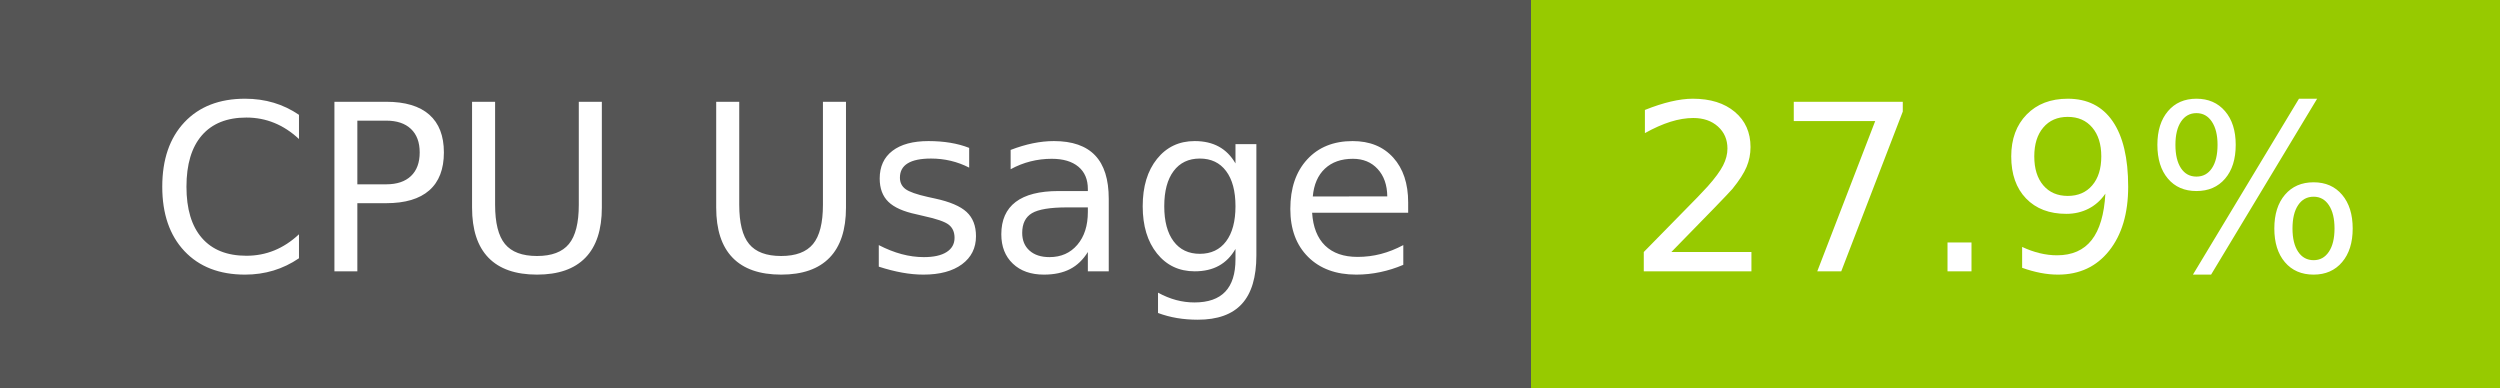
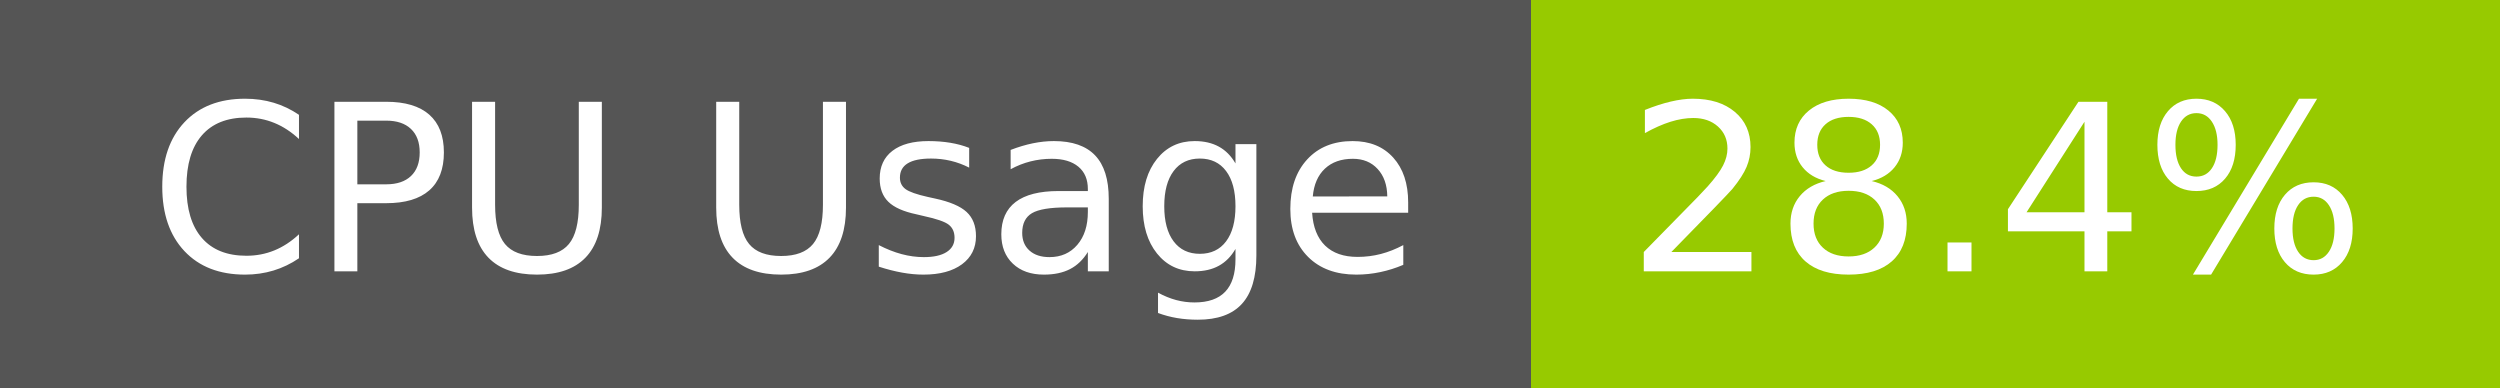
- <svg xmlns="http://www.w3.org/2000/svg" width="129" height="20" role="img" aria-label="CPU Usage: 27.9%">
+ <svg xmlns="http://www.w3.org/2000/svg" width="129" height="20" role="img" aria-label="CPU Usage: 28.4%">
  <g shape-rendering="crispEdges">
    <rect width="79" height="20" fill="#555" />
    <rect x="79" width="50" height="20" fill="#97ca00" />
  </g>
  <g fill="#fff" text-anchor="middle" font-family="Verdana,Geneva,DejaVu Sans,sans-serif" text-rendering="geometricPrecision" font-size="120">
    <text x="405" y="140" transform="scale(.1)" fill="#fff" textLength="665">CPU Usage</text>
-     <text x="1030" y="140" transform="scale(.1)" fill="#fff" textLength="390">27.9%</text>
+     <text x="1030" y="140" transform="scale(.1)" fill="#fff" textLength="390">28.4%</text>
  </g>
</svg>
